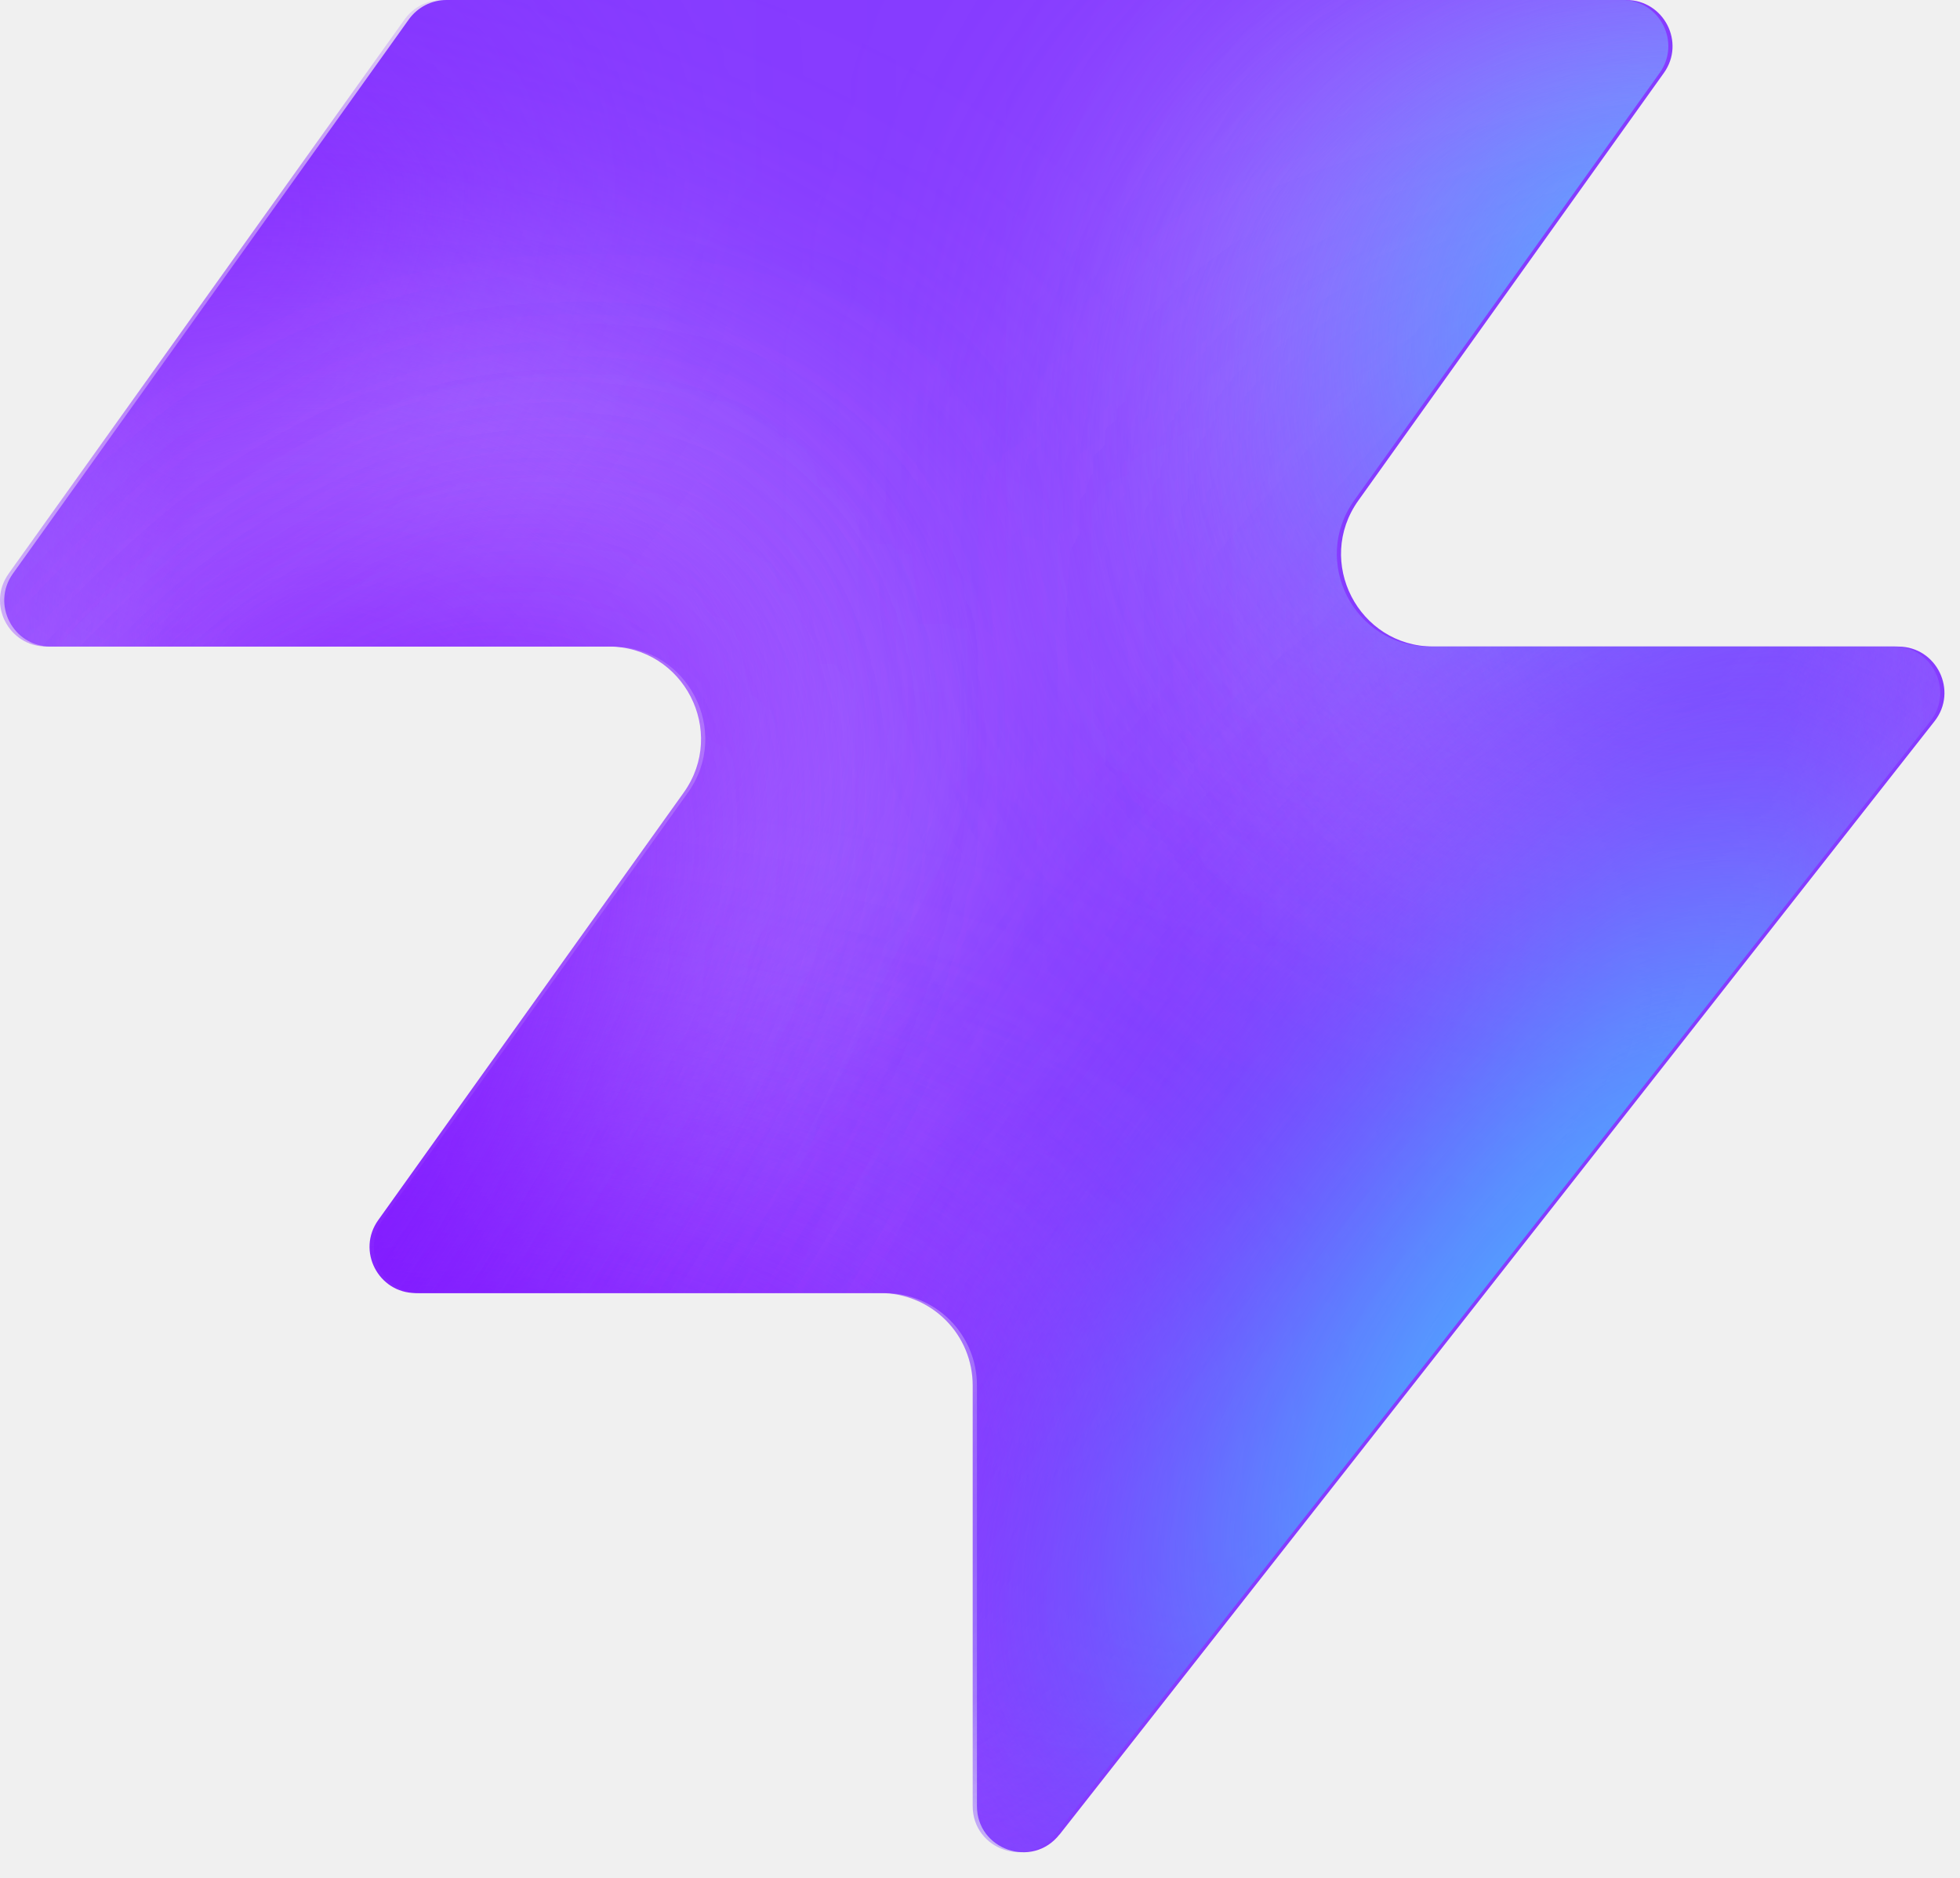
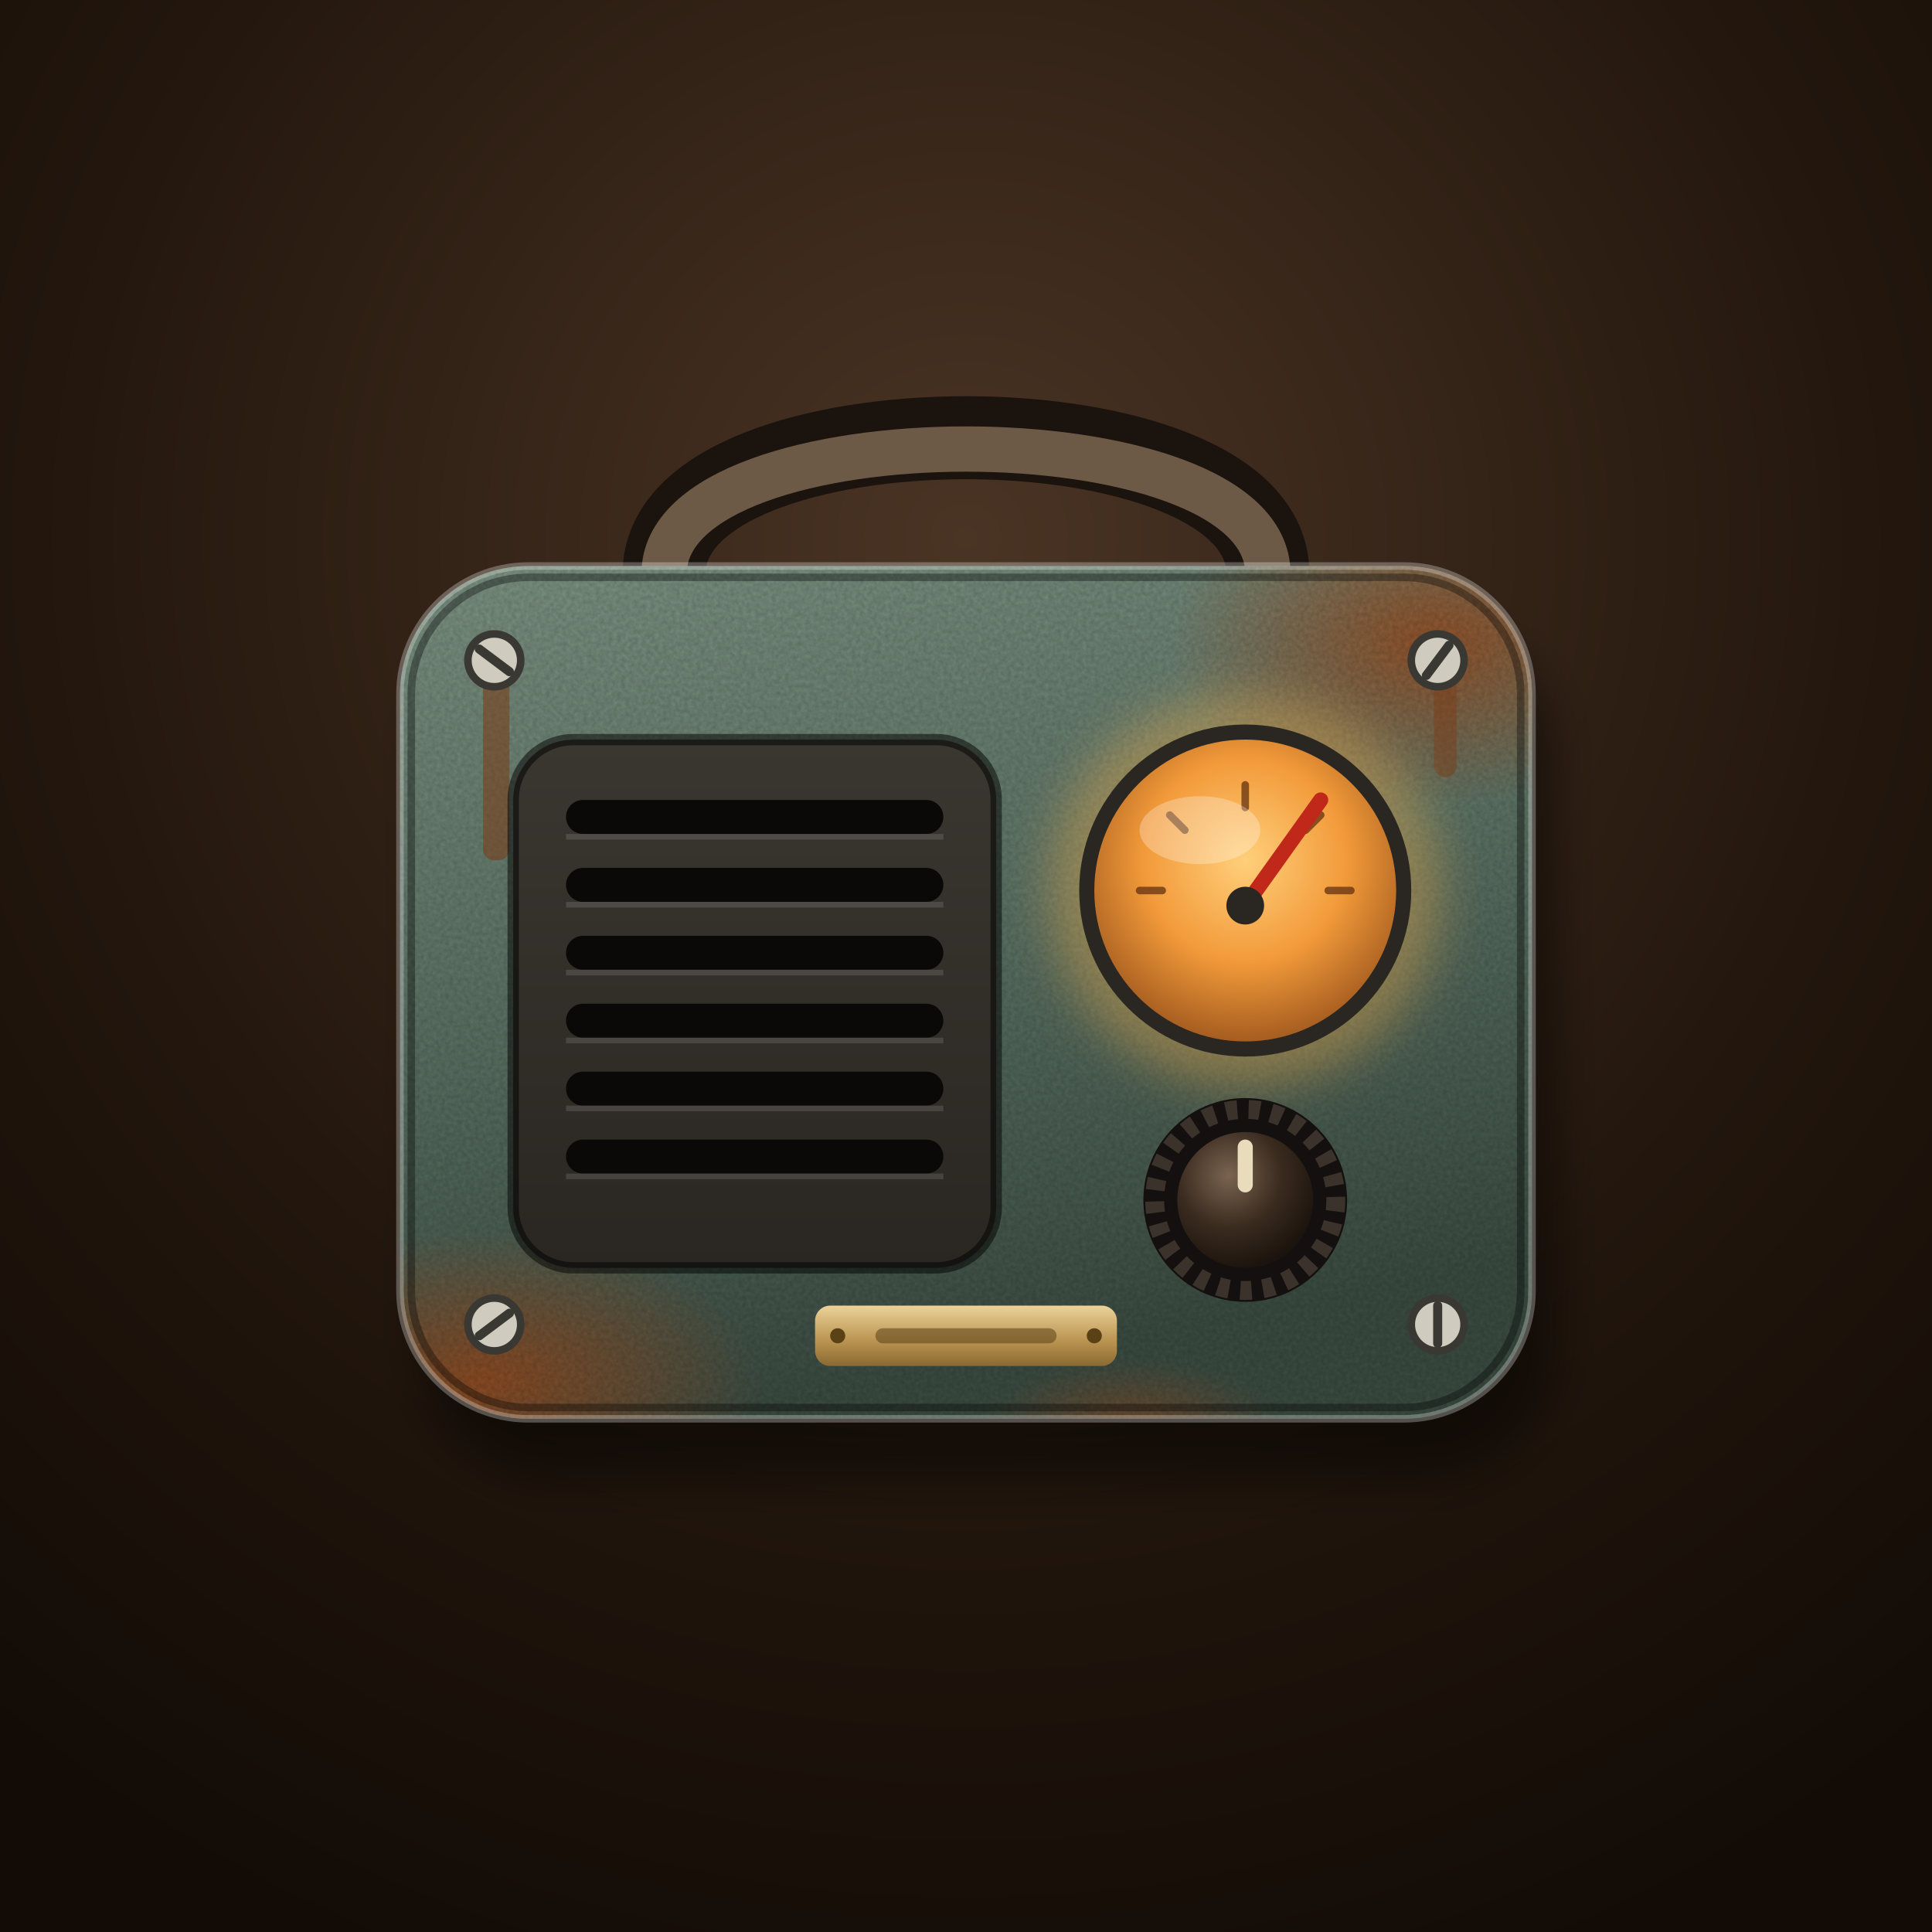
- <svg xmlns="http://www.w3.org/2000/svg" width="48" height="46" fill="none" viewBox="0 0 48 46">
-   <path fill="#863bff" d="M25.946 44.938c-.664.845-2.021.375-2.021-.698V33.937a2.26 2.26 0 0 0-2.262-2.262H10.287c-.92 0-1.456-1.04-.92-1.788l7.48-10.471c1.07-1.497 0-3.578-1.842-3.578H1.237c-.92 0-1.456-1.04-.92-1.788L10.013.474c.214-.297.556-.474.92-.474h28.894c.92 0 1.456 1.04.92 1.788l-7.48 10.471c-1.07 1.498 0 3.579 1.842 3.579h11.377c.943 0 1.473 1.088.89 1.83L25.947 44.94z" style="fill:#863bff;fill:color(display-p3 .525 .23 1);fill-opacity:1" />
-   <mask id="a" width="48" height="46" x="0" y="0" maskUnits="userSpaceOnUse" style="mask-type:alpha">
-     <path fill="#000" d="M25.842 44.938c-.664.844-2.021.375-2.021-.698V33.937a2.26 2.26 0 0 0-2.262-2.262H10.183c-.92 0-1.456-1.04-.92-1.788l7.48-10.471c1.07-1.498 0-3.579-1.842-3.579H1.133c-.92 0-1.456-1.04-.92-1.787L9.91.473c.214-.297.556-.474.92-.474h28.894c.92 0 1.456 1.04.92 1.788l-7.48 10.471c-1.07 1.498 0 3.578 1.842 3.578h11.377c.943 0 1.473 1.088.89 1.832L25.843 44.94z" style="fill:#000;fill-opacity:1" />
-   </mask>
-   <g mask="url(#a)">
-     <g filter="url(#b)">
-       <ellipse cx="5.508" cy="14.704" fill="#ede6ff" rx="5.508" ry="14.704" style="fill:#ede6ff;fill:color(display-p3 .927 .903 1);fill-opacity:1" transform="matrix(.00324 1 1 -.00324 -4.47 31.516)" />
-     </g>
-     <g filter="url(#c)">
-       <ellipse cx="10.399" cy="29.851" fill="#ede6ff" rx="10.399" ry="29.851" style="fill:#ede6ff;fill:color(display-p3 .927 .903 1);fill-opacity:1" transform="matrix(.00324 1 1 -.00324 -39.328 7.883)" />
-     </g>
-     <g filter="url(#d)">
-       <ellipse cx="5.508" cy="30.487" fill="#7e14ff" rx="5.508" ry="30.487" style="fill:#7e14ff;fill:color(display-p3 .492 .077 1);fill-opacity:1" transform="rotate(89.814 -25.913 -14.639)scale(1 -1)" />
-     </g>
-     <g filter="url(#e)">
-       <ellipse cx="5.508" cy="30.599" fill="#7e14ff" rx="5.508" ry="30.599" style="fill:#7e14ff;fill:color(display-p3 .492 .077 1);fill-opacity:1" transform="rotate(89.814 -32.644 -3.334)scale(1 -1)" />
-     </g>
-     <g filter="url(#f)">
-       <ellipse cx="5.508" cy="30.599" fill="#7e14ff" rx="5.508" ry="30.599" style="fill:#7e14ff;fill:color(display-p3 .492 .077 1);fill-opacity:1" transform="matrix(.00324 1 1 -.00324 -34.34 30.47)" />
-     </g>
-     <g filter="url(#g)">
-       <ellipse cx="14.072" cy="22.078" fill="#ede6ff" rx="14.072" ry="22.078" style="fill:#ede6ff;fill:color(display-p3 .927 .903 1);fill-opacity:1" transform="rotate(93.35 24.506 48.493)scale(-1 1)" />
-     </g>
-     <g filter="url(#h)">
-       <ellipse cx="3.47" cy="21.501" fill="#7e14ff" rx="3.47" ry="21.501" style="fill:#7e14ff;fill:color(display-p3 .492 .077 1);fill-opacity:1" transform="rotate(89.009 28.708 47.59)scale(-1 1)" />
-     </g>
-     <g filter="url(#i)">
-       <ellipse cx="3.47" cy="21.501" fill="#7e14ff" rx="3.47" ry="21.501" style="fill:#7e14ff;fill:color(display-p3 .492 .077 1);fill-opacity:1" transform="rotate(89.009 28.708 47.59)scale(-1 1)" />
-     </g>
-     <g filter="url(#j)">
-       <ellipse cx=".387" cy="8.972" fill="#7e14ff" rx="4.407" ry="29.108" style="fill:#7e14ff;fill:color(display-p3 .492 .077 1);fill-opacity:1" transform="rotate(39.51 .387 8.972)" />
-     </g>
-     <g filter="url(#k)">
-       <ellipse cx="47.523" cy="-6.092" fill="#7e14ff" rx="4.407" ry="29.108" style="fill:#7e14ff;fill:color(display-p3 .492 .077 1);fill-opacity:1" transform="rotate(37.892 47.523 -6.092)" />
-     </g>
-     <g filter="url(#l)">
-       <ellipse cx="41.412" cy="6.333" fill="#47bfff" rx="5.971" ry="9.665" style="fill:#47bfff;fill:color(display-p3 .28 .748 1);fill-opacity:1" transform="rotate(37.892 41.412 6.333)" />
-     </g>
-     <g filter="url(#m)">
-       <ellipse cx="-1.879" cy="38.332" fill="#7e14ff" rx="4.407" ry="29.108" style="fill:#7e14ff;fill:color(display-p3 .492 .077 1);fill-opacity:1" transform="rotate(37.892 -1.88 38.332)" />
-     </g>
-     <g filter="url(#n)">
-       <ellipse cx="-1.879" cy="38.332" fill="#7e14ff" rx="4.407" ry="29.108" style="fill:#7e14ff;fill:color(display-p3 .492 .077 1);fill-opacity:1" transform="rotate(37.892 -1.88 38.332)" />
-     </g>
-     <g filter="url(#o)">
-       <ellipse cx="35.651" cy="29.907" fill="#7e14ff" rx="4.407" ry="29.108" style="fill:#7e14ff;fill:color(display-p3 .492 .077 1);fill-opacity:1" transform="rotate(37.892 35.651 29.907)" />
-     </g>
-     <g filter="url(#p)">
-       <ellipse cx="38.418" cy="32.4" fill="#47bfff" rx="5.971" ry="15.297" style="fill:#47bfff;fill:color(display-p3 .28 .748 1);fill-opacity:1" transform="rotate(37.892 38.418 32.4)" />
-     </g>
+ <svg xmlns="http://www.w3.org/2000/svg" viewBox="0 0 512 512">
+   <defs>
+     <radialGradient id="bg" cx="50%" cy="28%" r="80%">
+       <stop offset="0" stop-color="#4a3424" />
+       <stop offset=".6" stop-color="#22160d" />
+       <stop offset="1" stop-color="#120b06" />
+     </radialGradient>
+     <linearGradient id="steel" x1="0" y1="0" x2=".25" y2="1">
+       <stop offset="0" stop-color="#7f9585" />
+       <stop offset=".5" stop-color="#5d7466" />
+       <stop offset="1" stop-color="#3b4c42" />
+     </linearGradient>
+     <radialGradient id="rust" cx="50%" cy="50%" r="50%">
+       <stop offset="0" stop-color="#9a4a1c" stop-opacity=".85" />
+       <stop offset="1" stop-color="#9a4a1c" stop-opacity="0" />
+     </radialGradient>
+     <linearGradient id="grille" x1="0" y1="0" x2="0" y2="1">
+       <stop offset="0" stop-color="#3a3630" />
+       <stop offset="1" stop-color="#2a2722" />
+     </linearGradient>
+     <radialGradient id="glass" cx="50%" cy="40%" r="75%">
+       <stop offset="0" stop-color="#ffcf7a" />
+       <stop offset=".45" stop-color="#f29a3a" />
+       <stop offset="1" stop-color="#7a3a10" />
+     </radialGradient>
+     <radialGradient id="knob" cx="38%" cy="32%" r="70%">
+       <stop offset="0" stop-color="#7a6450" />
+       <stop offset=".55" stop-color="#3a2b1f" />
+       <stop offset="1" stop-color="#1b130d" />
+     </radialGradient>
+     <linearGradient id="brass" x1="0" y1="0" x2="0" y2="1">
+       <stop offset="0" stop-color="#ecd29a" />
+       <stop offset=".6" stop-color="#b8924f" />
+       <stop offset="1" stop-color="#8a6a33" />
+     </linearGradient>
+     <filter id="grain" x="0" y="0" width="100%" height="100%">
+       <feTurbulence type="fractalNoise" baseFrequency=".9" numOctaves="2" seed="3" />
+       <feColorMatrix values="0 0 0 0 0  0 0 0 0 0  0 0 0 0 0  0 0 0 .22 0" />
+       <feComposite in2="SourceGraphic" operator="in" />
+     </filter>
+     <filter id="soft">
+       <feGaussianBlur stdDeviation="6" />
+     </filter>
+     <clipPath id="body">
+       <rect x="106" y="150" width="300" height="226" rx="34" />
+     </clipPath>
+   </defs>
+   <rect width="512" height="512" fill="url(#bg)" />
+   <path d="M176 152 C176 104 336 104 336 152" fill="none" stroke="#1b130d" stroke-width="22" stroke-linecap="round" />
+   <path d="M176 152 C176 108 336 108 336 152" fill="none" stroke="#6d5a46" stroke-width="12" stroke-linecap="round" />
+   <rect x="112" y="166" width="300" height="226" rx="34" fill="#000" opacity=".45" filter="url(#soft)" />
+   <rect x="106" y="150" width="300" height="226" rx="34" fill="url(#steel)" />
+   <g clip-path="url(#body)">
+     <ellipse cx="380" cy="170" rx="70" ry="44" fill="url(#rust)" />
+     <ellipse cx="128" cy="366" rx="74" ry="40" fill="url(#rust)" />
+     <ellipse cx="300" cy="380" rx="40" ry="20" fill="url(#rust)" opacity=".7" />
+     <rect x="106" y="150" width="300" height="226" fill="#fff" filter="url(#grain)" />
+     <rect x="128" y="168" width="7" height="60" rx="3" fill="#7a3a14" opacity=".55" />
+     <rect x="380" y="168" width="6" height="38" rx="3" fill="#7a3a14" opacity=".45" />
  </g>
-   <defs>
-     <filter id="b" width="60.045" height="41.654" x="-19.77" y="16.149" color-interpolation-filters="sRGB" filterUnits="userSpaceOnUse">
-       <feFlood flood-opacity="0" result="BackgroundImageFix" />
-       <feBlend in="SourceGraphic" in2="BackgroundImageFix" result="shape" />
-       <feGaussianBlur result="effect1_foregroundBlur_2002_17158" stdDeviation="7.659" />
-     </filter>
-     <filter id="c" width="90.34" height="51.437" x="-54.613" y="-7.533" color-interpolation-filters="sRGB" filterUnits="userSpaceOnUse">
-       <feFlood flood-opacity="0" result="BackgroundImageFix" />
-       <feBlend in="SourceGraphic" in2="BackgroundImageFix" result="shape" />
-       <feGaussianBlur result="effect1_foregroundBlur_2002_17158" stdDeviation="7.659" />
-     </filter>
-     <filter id="d" width="79.355" height="29.4" x="-49.64" y="2.03" color-interpolation-filters="sRGB" filterUnits="userSpaceOnUse">
-       <feFlood flood-opacity="0" result="BackgroundImageFix" />
-       <feBlend in="SourceGraphic" in2="BackgroundImageFix" result="shape" />
-       <feGaussianBlur result="effect1_foregroundBlur_2002_17158" stdDeviation="4.596" />
-     </filter>
-     <filter id="e" width="79.579" height="29.4" x="-45.045" y="20.029" color-interpolation-filters="sRGB" filterUnits="userSpaceOnUse">
-       <feFlood flood-opacity="0" result="BackgroundImageFix" />
-       <feBlend in="SourceGraphic" in2="BackgroundImageFix" result="shape" />
-       <feGaussianBlur result="effect1_foregroundBlur_2002_17158" stdDeviation="4.596" />
-     </filter>
-     <filter id="f" width="79.579" height="29.4" x="-43.513" y="21.178" color-interpolation-filters="sRGB" filterUnits="userSpaceOnUse">
-       <feFlood flood-opacity="0" result="BackgroundImageFix" />
-       <feBlend in="SourceGraphic" in2="BackgroundImageFix" result="shape" />
-       <feGaussianBlur result="effect1_foregroundBlur_2002_17158" stdDeviation="4.596" />
-     </filter>
-     <filter id="g" width="74.749" height="58.852" x="15.756" y="-17.901" color-interpolation-filters="sRGB" filterUnits="userSpaceOnUse">
-       <feFlood flood-opacity="0" result="BackgroundImageFix" />
-       <feBlend in="SourceGraphic" in2="BackgroundImageFix" result="shape" />
-       <feGaussianBlur result="effect1_foregroundBlur_2002_17158" stdDeviation="7.659" />
-     </filter>
-     <filter id="h" width="61.377" height="25.362" x="23.548" y="2.284" color-interpolation-filters="sRGB" filterUnits="userSpaceOnUse">
-       <feFlood flood-opacity="0" result="BackgroundImageFix" />
-       <feBlend in="SourceGraphic" in2="BackgroundImageFix" result="shape" />
-       <feGaussianBlur result="effect1_foregroundBlur_2002_17158" stdDeviation="4.596" />
-     </filter>
-     <filter id="i" width="61.377" height="25.362" x="23.548" y="2.284" color-interpolation-filters="sRGB" filterUnits="userSpaceOnUse">
-       <feFlood flood-opacity="0" result="BackgroundImageFix" />
-       <feBlend in="SourceGraphic" in2="BackgroundImageFix" result="shape" />
-       <feGaussianBlur result="effect1_foregroundBlur_2002_17158" stdDeviation="4.596" />
-     </filter>
-     <filter id="j" width="56.045" height="63.649" x="-27.636" y="-22.853" color-interpolation-filters="sRGB" filterUnits="userSpaceOnUse">
-       <feFlood flood-opacity="0" result="BackgroundImageFix" />
-       <feBlend in="SourceGraphic" in2="BackgroundImageFix" result="shape" />
-       <feGaussianBlur result="effect1_foregroundBlur_2002_17158" stdDeviation="4.596" />
-     </filter>
-     <filter id="k" width="54.814" height="64.646" x="20.116" y="-38.415" color-interpolation-filters="sRGB" filterUnits="userSpaceOnUse">
-       <feFlood flood-opacity="0" result="BackgroundImageFix" />
-       <feBlend in="SourceGraphic" in2="BackgroundImageFix" result="shape" />
-       <feGaussianBlur result="effect1_foregroundBlur_2002_17158" stdDeviation="4.596" />
-     </filter>
-     <filter id="l" width="33.541" height="35.313" x="24.641" y="-11.323" color-interpolation-filters="sRGB" filterUnits="userSpaceOnUse">
-       <feFlood flood-opacity="0" result="BackgroundImageFix" />
-       <feBlend in="SourceGraphic" in2="BackgroundImageFix" result="shape" />
-       <feGaussianBlur result="effect1_foregroundBlur_2002_17158" stdDeviation="4.596" />
-     </filter>
-     <filter id="m" width="54.814" height="64.646" x="-29.286" y="6.009" color-interpolation-filters="sRGB" filterUnits="userSpaceOnUse">
-       <feFlood flood-opacity="0" result="BackgroundImageFix" />
-       <feBlend in="SourceGraphic" in2="BackgroundImageFix" result="shape" />
-       <feGaussianBlur result="effect1_foregroundBlur_2002_17158" stdDeviation="4.596" />
-     </filter>
-     <filter id="n" width="54.814" height="64.646" x="-29.286" y="6.009" color-interpolation-filters="sRGB" filterUnits="userSpaceOnUse">
-       <feFlood flood-opacity="0" result="BackgroundImageFix" />
-       <feBlend in="SourceGraphic" in2="BackgroundImageFix" result="shape" />
-       <feGaussianBlur result="effect1_foregroundBlur_2002_17158" stdDeviation="4.596" />
-     </filter>
-     <filter id="o" width="54.814" height="64.646" x="8.244" y="-2.416" color-interpolation-filters="sRGB" filterUnits="userSpaceOnUse">
-       <feFlood flood-opacity="0" result="BackgroundImageFix" />
-       <feBlend in="SourceGraphic" in2="BackgroundImageFix" result="shape" />
-       <feGaussianBlur result="effect1_foregroundBlur_2002_17158" stdDeviation="4.596" />
-     </filter>
-     <filter id="p" width="39.409" height="43.623" x="18.713" y="10.588" color-interpolation-filters="sRGB" filterUnits="userSpaceOnUse">
-       <feFlood flood-opacity="0" result="BackgroundImageFix" />
-       <feBlend in="SourceGraphic" in2="BackgroundImageFix" result="shape" />
-       <feGaussianBlur result="effect1_foregroundBlur_2002_17158" stdDeviation="4.596" />
-     </filter>
-   </defs>
+   <rect x="106" y="150" width="300" height="226" rx="34" fill="none" stroke="#ffffff" stroke-opacity=".28" stroke-width="2" />
+   <rect x="109" y="153" width="294" height="220" rx="31" fill="none" stroke="#000" stroke-opacity=".35" stroke-width="2" />
+   <g fill="#cfcbbf" stroke="#3a3832" stroke-width="2">
+     <circle cx="131" cy="175" r="7" />
+     <circle cx="381" cy="175" r="7" />
+     <circle cx="131" cy="351" r="7" />
+     <circle cx="381" cy="351" r="7" />
+   </g>
+   <g stroke="#3a3832" stroke-width="2.4" stroke-linecap="round">
+     <path d="M127 172 L135 178" />
+     <path d="M378 179 L384 171" />
+     <path d="M127 354 L135 348" />
+     <path d="M381 346 L381 356" />
+   </g>
+   <rect x="136" y="196" width="128" height="140" rx="16" fill="url(#grille)" />
+   <rect x="136" y="196" width="128" height="140" rx="16" fill="none" stroke="#000" stroke-opacity=".5" stroke-width="3" />
+   <g fill="#0b0907">
+     <rect x="150" y="212" width="100" height="9" rx="4.5" />
+     <rect x="150" y="230" width="100" height="9" rx="4.5" />
+     <rect x="150" y="248" width="100" height="9" rx="4.5" />
+     <rect x="150" y="266" width="100" height="9" rx="4.5" />
+     <rect x="150" y="284" width="100" height="9" rx="4.5" />
+     <rect x="150" y="302" width="100" height="9" rx="4.5" />
+   </g>
+   <g fill="#ffffff" opacity=".12">
+     <rect x="150" y="221" width="100" height="1.5" />
+     <rect x="150" y="239" width="100" height="1.5" />
+     <rect x="150" y="257" width="100" height="1.5" />
+     <rect x="150" y="275" width="100" height="1.5" />
+     <rect x="150" y="293" width="100" height="1.5" />
+     <rect x="150" y="311" width="100" height="1.5" />
+   </g>
+   <circle cx="330" cy="236" r="52" fill="#ffb54a" opacity=".35" filter="url(#soft)" />
+   <circle cx="330" cy="236" r="44" fill="#2a2621" />
+   <circle cx="330" cy="236" r="40" fill="url(#glass)" />
+   <g stroke="#5a2a0c" stroke-width="2" stroke-linecap="round" opacity=".7">
+     <path d="M302 236 L308 236" />
+     <path d="M352 236 L358 236" />
+     <path d="M330 208 L330 214" />
+     <path d="M310 216 L314 220" />
+     <path d="M350 216 L346 220" />
+   </g>
+   <path d="M330 240 L350 212" stroke="#c0281a" stroke-width="4" stroke-linecap="round" />
+   <circle cx="330" cy="240" r="5" fill="#2a2621" />
+   <ellipse cx="318" cy="220" rx="16" ry="9" fill="#fff" opacity=".28" />
+   <circle cx="330" cy="318" r="27" fill="#141010" />
+   <circle cx="330" cy="318" r="24" fill="none" stroke="#3b332b" stroke-width="5" stroke-dasharray="3 3" />
+   <circle cx="330" cy="318" r="18" fill="url(#knob)" />
+   <path d="M330 304 L330 314" stroke="#e9dcbc" stroke-width="4" stroke-linecap="round" />
+   <rect x="216" y="346" width="80" height="16" rx="4" fill="url(#brass)" />
+   <g fill="#5a4216">
+     <circle cx="222" cy="354" r="2" />
+     <circle cx="290" cy="354" r="2" />
+   </g>
+   <rect x="232" y="352" width="48" height="4" rx="2" fill="#5a4216" opacity=".55" />
</svg>
